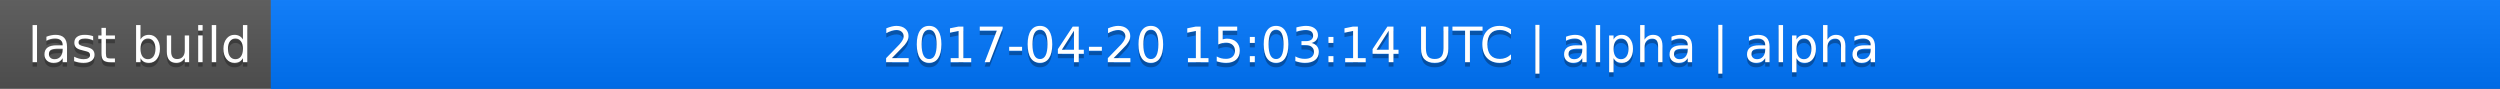
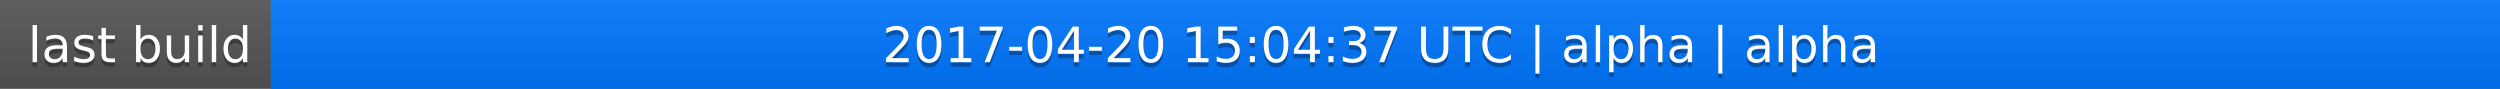
<svg xmlns="http://www.w3.org/2000/svg" width="563" height="20">
  <linearGradient id="a" x2="0" y2="100%">
    <stop offset="0" stop-color="#bbb" stop-opacity=".1" />
    <stop offset="1" stop-opacity=".1" />
  </linearGradient>
  <rect rx="0" width="563" height="20" fill="#555" />
  <rect rx="0" x="61" width="502" height="20" fill="#07f" />
  <path fill="#07f" d="M61 0h4v20h-4z" />
  <rect rx="0" width="563" height="20" fill="url(#a)" />
  <g fill="#fff" text-anchor="middle" font-family="DejaVu Sans,Verdana,Geneva,sans-serif" font-size="11">
    <text x="31.5" y="15" fill="#010101" fill-opacity=".3">last build</text>
    <text x="31.5" y="14">last build</text>
-     <text x="311" y="15" fill="#010101" fill-opacity=".3">2017-04-20 15:03:14 UTC | alpha | alpha</text>
-     <text x="311" y="14">2017-04-20 15:03:14 UTC | alpha | alpha</text>
+     <text x="311" y="15" fill="#010101" fill-opacity=".3">2017-04-20 15:04:37 UTC | alpha | alpha</text>
+     <text x="311" y="14">2017-04-20 15:04:37 UTC | alpha | alpha</text>
  </g>
</svg>
